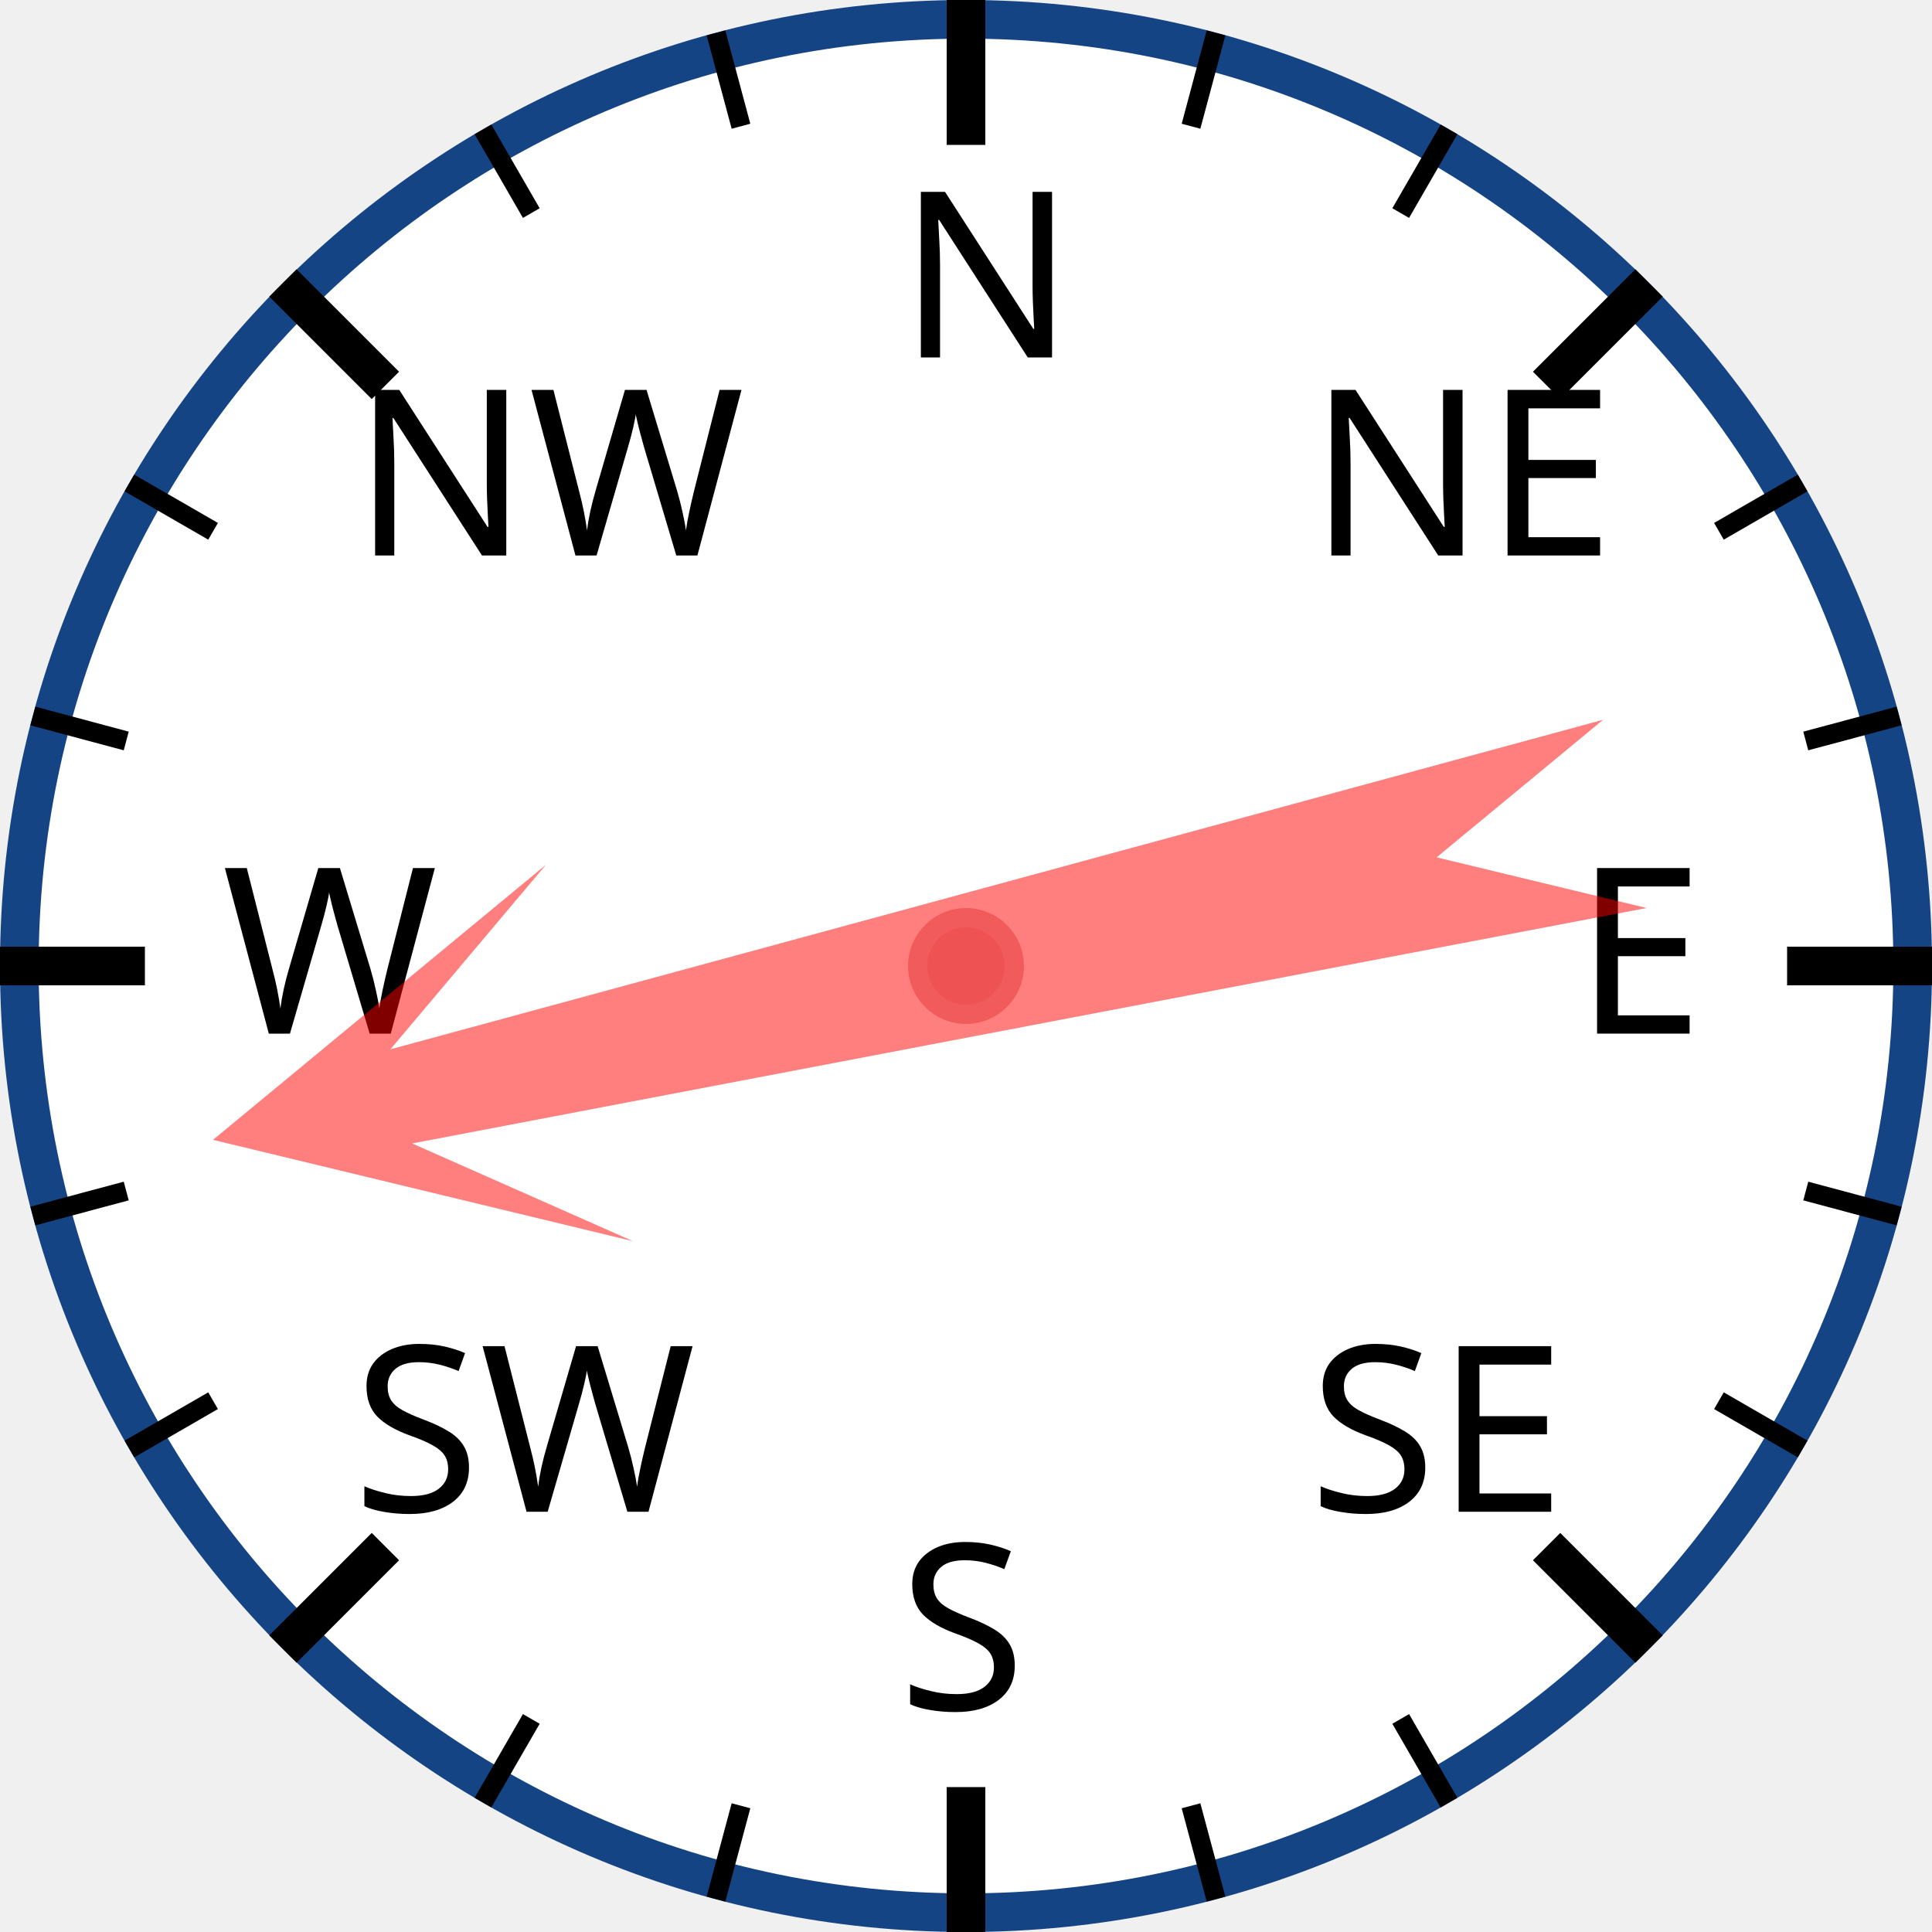
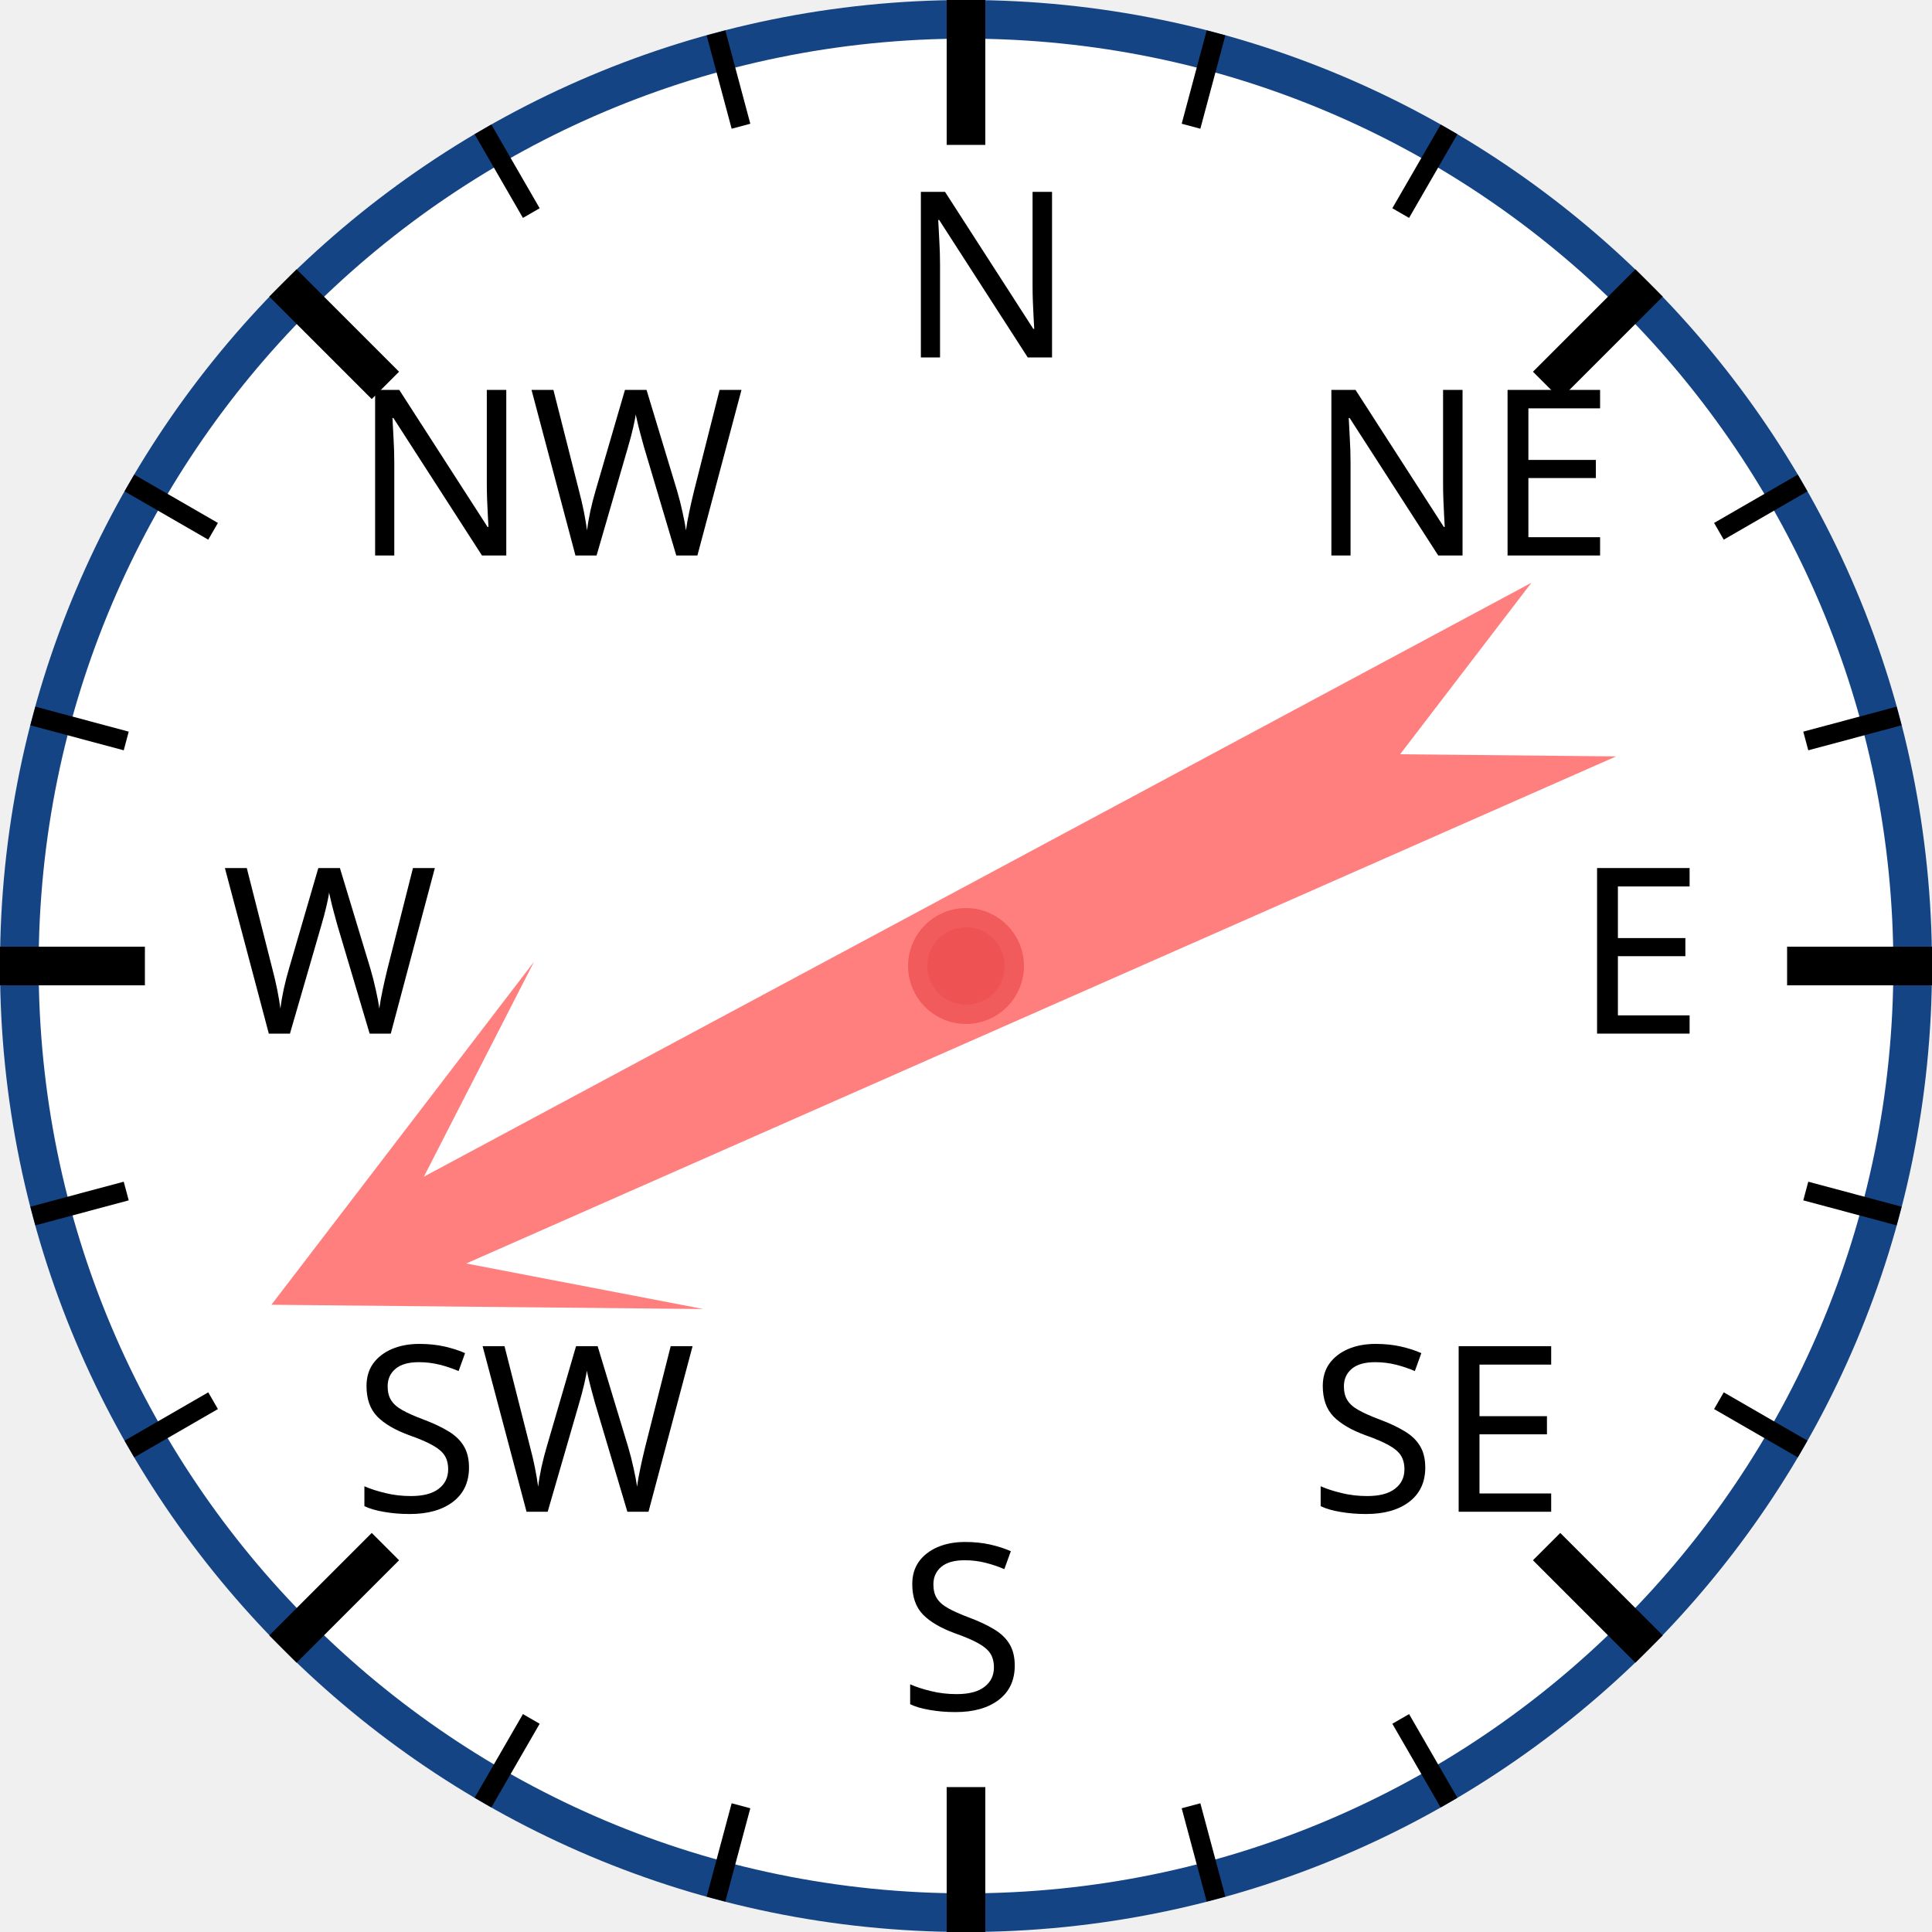
<svg xmlns="http://www.w3.org/2000/svg" width="120px" height="120px" viewBox="0 0 200 200">
  <circle cx="100" cy="100" r="98" style="fill: white; stroke: #154485; stroke-width: 4;" />
  <text x="93.0" y="37.0" style="font-family: sans-serif; font-size: 18pt;">N</text>
  <line x1="100.0" y1="0.0" x2="100.0" y2="15.0" style="stroke: black; stroke-width: 4;" />
  <line x1="74.118" y1="3.407" x2="76.706" y2="13.067" style="stroke: black; stroke-width: 2;" />
  <line x1="50" y1="13.397" x2="55" y2="22.058" style="stroke: black; stroke-width: 2;" />
  <text x="36.503" y="57.503" style="font-family: sans-serif; font-size: 18pt;">NW</text>
  <line x1="29.289" y1="29.289" x2="39.896" y2="39.896" style="stroke: black; stroke-width: 4;" />
  <line x1="13.397" y1="50" x2="22.058" y2="55" style="stroke: black; stroke-width: 2;" />
  <line x1="3.407" y1="74.118" x2="13.067" y2="76.706" style="stroke: black; stroke-width: 2;" />
  <text x="23.0" y="107.0" style="font-family: sans-serif; font-size: 18pt;">W</text>
  <line x1="0.0" y1="100.0" x2="15.0" y2="100.0" style="stroke: black; stroke-width: 4;" />
  <line x1="3.407" y1="125.882" x2="13.067" y2="123.294" style="stroke: black; stroke-width: 2;" />
  <line x1="13.397" y1="150" x2="22.058" y2="145" style="stroke: black; stroke-width: 2;" />
  <text x="36.503" y="156.497" style="font-family: sans-serif; font-size: 18pt;">SW</text>
  <line x1="29.289" y1="170.711" x2="39.896" y2="160.104" style="stroke: black; stroke-width: 4;" />
  <line x1="50" y1="186.603" x2="55" y2="177.942" style="stroke: black; stroke-width: 2;" />
  <line x1="74.118" y1="196.593" x2="76.706" y2="186.933" style="stroke: black; stroke-width: 2;" />
  <text x="93" y="177.0" style="font-family: sans-serif; font-size: 18pt;">S</text>
  <line x1="100" y1="200.0" x2="100" y2="185.0" style="stroke: black; stroke-width: 4;" />
  <line x1="125.882" y1="196.593" x2="123.294" y2="186.933" style="stroke: black; stroke-width: 2;" />
  <line x1="150.0" y1="186.603" x2="145.0" y2="177.942" style="stroke: black; stroke-width: 2;" />
  <text x="135.497" y="156.497" style="font-family: sans-serif; font-size: 18pt;">SE</text>
  <line x1="170.711" y1="170.711" x2="160.104" y2="160.104" style="stroke: black; stroke-width: 4;" />
  <line x1="186.603" y1="150" x2="177.942" y2="145" style="stroke: black; stroke-width: 2;" />
  <line x1="196.593" y1="125.882" x2="186.933" y2="123.294" style="stroke: black; stroke-width: 2;" />
  <text x="163.0" y="107" style="font-family: sans-serif; font-size: 18pt;">E</text>
  <line x1="200.0" y1="100" x2="185.0" y2="100" style="stroke: black; stroke-width: 4;" />
  <line x1="196.593" y1="74.118" x2="186.933" y2="76.706" style="stroke: black; stroke-width: 2;" />
  <line x1="186.603" y1="50" x2="177.942" y2="55" style="stroke: black; stroke-width: 2;" />
  <text x="135.497" y="57.503" style="font-family: sans-serif; font-size: 18pt;">NE</text>
  <line x1="170.711" y1="29.289" x2="160.104" y2="39.896" style="stroke: black; stroke-width: 4;" />
  <line x1="150" y1="13.397" x2="145" y2="22.058" style="stroke: black; stroke-width: 2;" />
  <line x1="125.882" y1="3.407" x2="123.294" y2="13.067" style="stroke: black; stroke-width: 2;" />
-   <polygon points="100 20 120 60 105 40 110 170 100 150 90 170 95 40 80 60" style="fill: red; fill-opacity: 0.5;" transform="rotate(257,100,100)" />
+   <polygon points="100 20 120 60 105 40 110 170 100 150 90 170 95 40 80 60" style="fill: red; fill-opacity: 0.5;" transform="rotate(244,100,100)" />
  <circle cx="100" cy="100" r="5" style="fill: #EE5252; stroke: #F25B5B; stroke-width: 2;" />
</svg>
